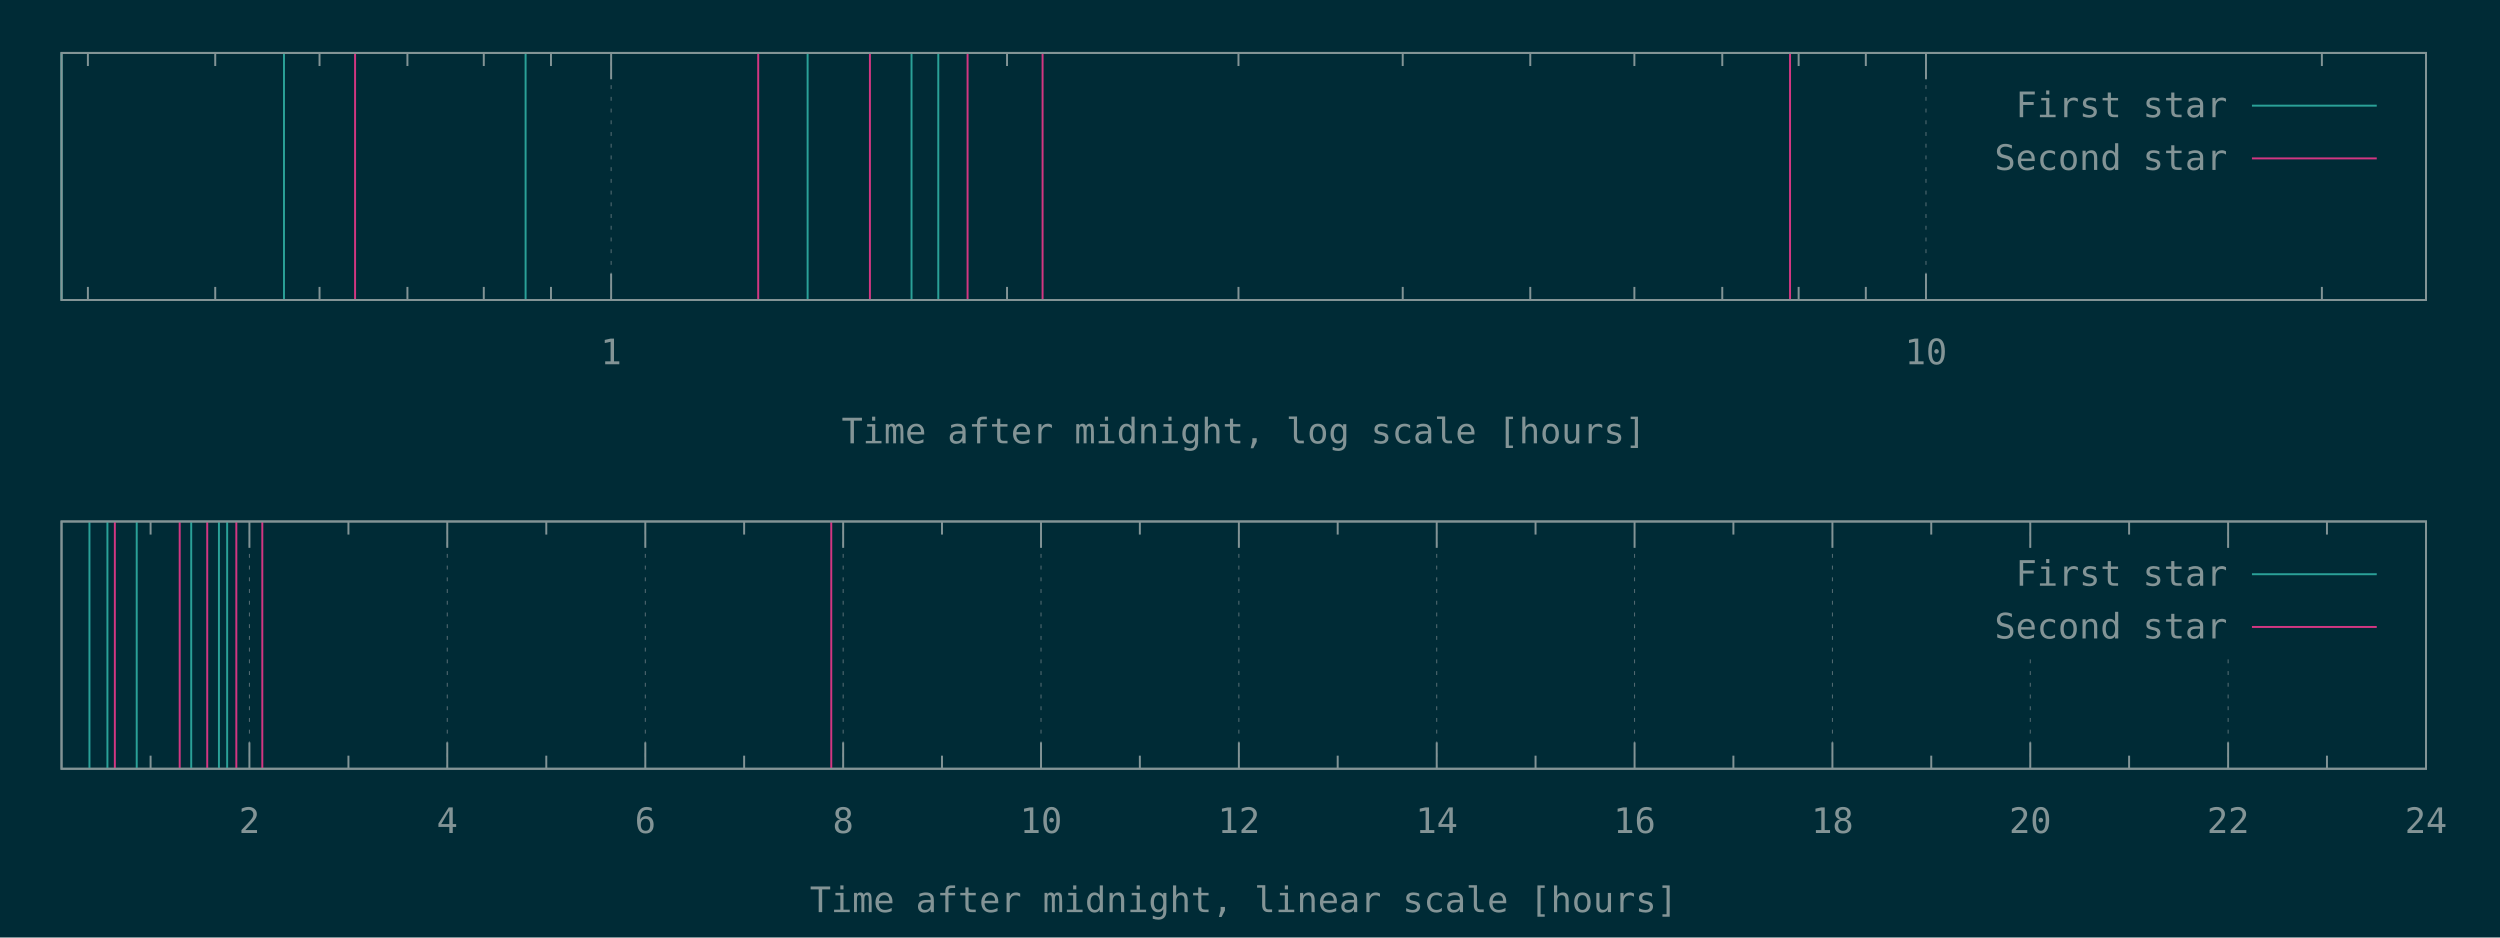
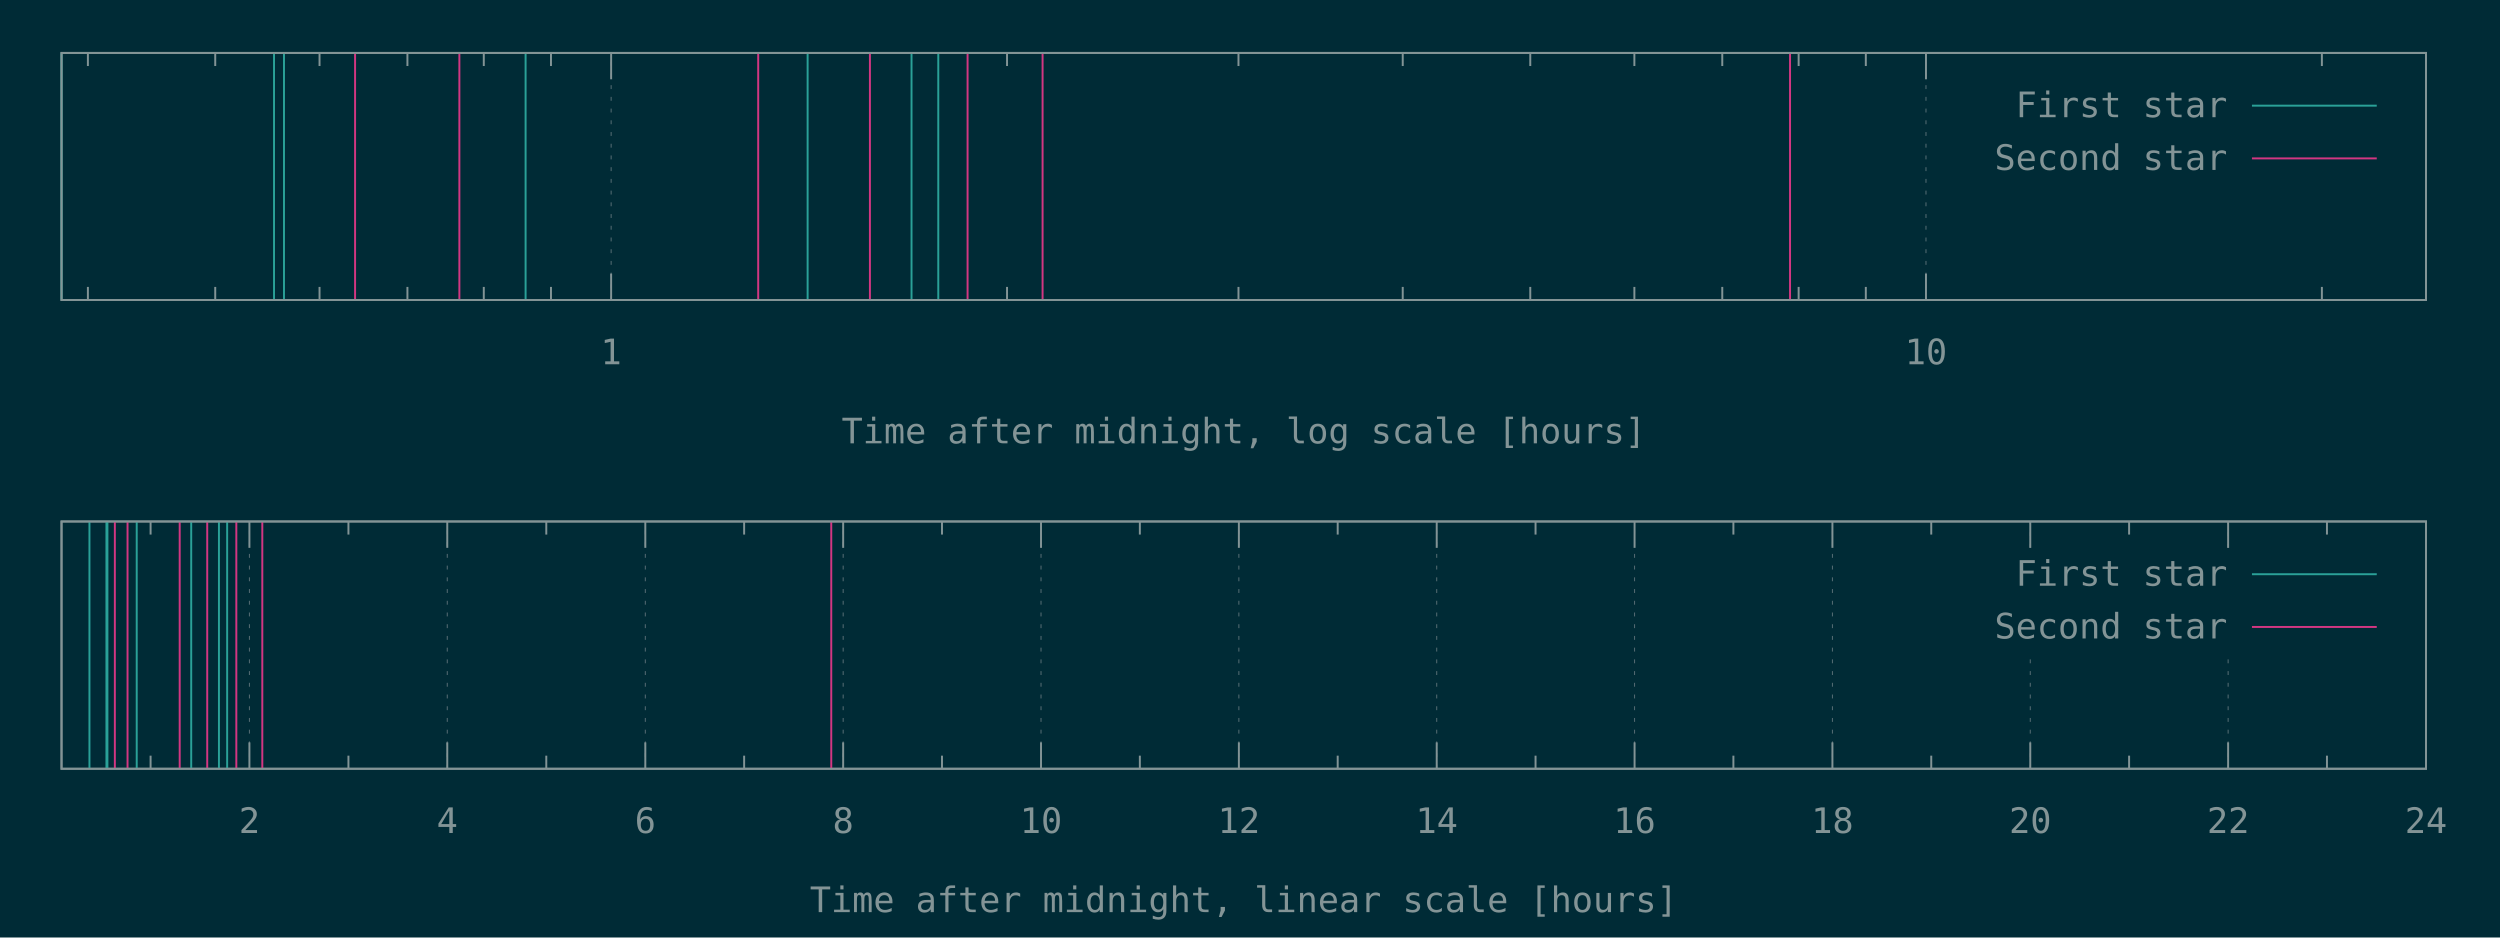
<svg xmlns="http://www.w3.org/2000/svg" xmlns:xlink="http://www.w3.org/1999/xlink" width="1280" height="480" viewBox="0 0 1280 480">
  <g id="gnuplot_canvas">
    <rect x="0" y="0" width="1280" height="480" fill="#002b36" />
    <defs>
      <circle id="gpDot" r="0.5" stroke-width="0.5" />
      <path id="gpPt0" stroke-width="0.148" stroke="currentColor" d="M-1,0 h2 M0,-1 v2" />
      <path id="gpPt1" stroke-width="0.148" stroke="currentColor" d="M-1,-1 L1,1 M1,-1 L-1,1" />
      <path id="gpPt2" stroke-width="0.148" stroke="currentColor" d="M-1,0 L1,0 M0,-1 L0,1 M-1,-1 L1,1 M-1,1 L1,-1" />
      <rect id="gpPt3" stroke-width="0.148" stroke="currentColor" x="-1" y="-1" width="2" height="2" />
      <rect id="gpPt4" stroke-width="0.148" stroke="currentColor" fill="currentColor" x="-1" y="-1" width="2" height="2" />
      <circle id="gpPt5" stroke-width="0.148" stroke="currentColor" cx="0" cy="0" r="1" />
      <use xlink:href="#gpPt5" id="gpPt6" fill="currentColor" stroke="none" />
      <path id="gpPt7" stroke-width="0.148" stroke="currentColor" d="M0,-1.33 L-1.33,0.67 L1.33,0.67 z" />
      <use xlink:href="#gpPt7" id="gpPt8" fill="currentColor" stroke="none" />
      <use xlink:href="#gpPt7" id="gpPt9" stroke="currentColor" transform="rotate(180)" />
      <use xlink:href="#gpPt9" id="gpPt10" fill="currentColor" stroke="none" />
      <use xlink:href="#gpPt3" id="gpPt11" stroke="currentColor" transform="rotate(45)" />
      <use xlink:href="#gpPt11" id="gpPt12" fill="currentColor" stroke="none" />
      <path id="gpPt13" stroke-width="0.148" stroke="currentColor" d="M0,1.330 L1.265,0.411 L0.782,-1.067 L-0.782,-1.076 L-1.265,0.411 z" />
      <use xlink:href="#gpPt13" id="gpPt14" fill="currentColor" stroke="none" />
      <filter id="textbox" filterUnits="objectBoundingBox" x="0" y="0" height="1" width="1">
        <feFlood flood-color="#002B36" flood-opacity="1" result="bgnd" />
        <feComposite in="SourceGraphic" in2="bgnd" operator="atop" />
      </filter>
      <filter id="greybox" filterUnits="objectBoundingBox" x="0" y="0" height="1" width="1">
        <feFlood flood-color="lightgrey" flood-opacity="1" result="grey" />
        <feComposite in="SourceGraphic" in2="grey" operator="atop" />
      </filter>
    </defs>
    <g fill="none" color="#002B36" stroke="currentColor" stroke-width="1.00" stroke-linecap="butt" stroke-linejoin="miter">
</g>
    <g fill="none" color="black" stroke="currentColor" stroke-width="1.00" stroke-linecap="butt" stroke-linejoin="miter">
      <path stroke="rgb(131, 148, 150)" d="M45.0,153.6 L45.0,146.9 M45.0,27.1 L45.0,33.8 M110.2,153.6 L110.2,146.9 M110.2,27.1 L110.2,33.8   M163.6,153.6 L163.6,146.9 M163.6,27.1 L163.6,33.8 M208.6,153.6 L208.6,146.9 M208.6,27.1 L208.6,33.8   M247.7,153.6 L247.7,146.9 M247.7,27.1 L247.7,33.8 M282.1,153.6 L282.1,146.9 M282.1,27.1 L282.1,33.8    " />
    </g>
    <g fill="none" color="black" stroke="rgb(131, 148, 150)" stroke-width="0.50" stroke-linecap="butt" stroke-linejoin="miter">
</g>
    <g fill="none" color="gray" stroke="currentColor" stroke-width="0.50" stroke-linecap="butt" stroke-linejoin="miter">
      <path stroke="rgb( 88, 110, 117)" stroke-dasharray="2,4" class="gridline" d="M312.9,153.6 L312.9,27.1  " />
    </g>
    <g fill="none" color="gray" stroke="rgb( 88, 110, 117)" stroke-width="1.00" stroke-linecap="butt" stroke-linejoin="miter">
</g>
    <g fill="none" color="black" stroke="currentColor" stroke-width="1.00" stroke-linecap="butt" stroke-linejoin="miter">
      <path stroke="rgb(131, 148, 150)" d="M312.9,153.6 L312.9,140.1 M312.9,27.1 L312.9,40.6  " />
      <g transform="translate(312.9,186.5)" stroke="none" fill="rgb(131,148,150)" font-family="Inconsolata" font-size="18.00" text-anchor="middle">
        <text>
          <tspan font-family="Inconsolata"> 1</tspan>
        </text>
      </g>
    </g>
    <g fill="none" color="black" stroke="currentColor" stroke-width="1.00" stroke-linecap="butt" stroke-linejoin="miter">
      <path stroke="rgb(131, 148, 150)" d="M515.6,153.6 L515.6,146.9 M515.6,27.1 L515.6,33.8 M634.1,153.6 L634.1,146.9 M634.1,27.1 L634.1,33.8   M718.2,153.6 L718.2,146.9 M718.2,27.1 L718.2,33.8 M783.5,153.6 L783.5,146.9 M783.5,27.1 L783.5,33.8   M836.8,153.6 L836.8,146.9 M836.8,27.1 L836.8,33.8 M881.8,153.6 L881.8,146.9 M881.8,27.1 L881.8,33.8   M920.9,153.6 L920.9,146.9 M920.9,27.1 L920.9,33.8 M955.3,153.6 L955.3,146.9 M955.3,27.1 L955.3,33.8    " />
    </g>
    <g fill="none" color="black" stroke="rgb(131, 148, 150)" stroke-width="0.50" stroke-linecap="butt" stroke-linejoin="miter">
</g>
    <g fill="none" color="gray" stroke="currentColor" stroke-width="0.50" stroke-linecap="butt" stroke-linejoin="miter">
      <path stroke="rgb( 88, 110, 117)" stroke-dasharray="2,4" class="gridline" d="M986.1,153.6 L986.1,27.1  " />
    </g>
    <g fill="none" color="gray" stroke="rgb( 88, 110, 117)" stroke-width="1.00" stroke-linecap="butt" stroke-linejoin="miter">
</g>
    <g fill="none" color="black" stroke="currentColor" stroke-width="1.00" stroke-linecap="butt" stroke-linejoin="miter">
      <path stroke="rgb(131, 148, 150)" d="M986.1,153.6 L986.1,140.1 M986.1,27.1 L986.1,40.6  " />
      <g transform="translate(986.1,186.5)" stroke="none" fill="rgb(131,148,150)" font-family="Inconsolata" font-size="18.00" text-anchor="middle">
        <text>
          <tspan font-family="Inconsolata"> 10</tspan>
        </text>
      </g>
    </g>
    <g fill="none" color="black" stroke="currentColor" stroke-width="1.00" stroke-linecap="butt" stroke-linejoin="miter">
      <path stroke="rgb(131, 148, 150)" d="M1188.8,153.6 L1188.8,146.9 M1188.8,27.1 L1188.8,33.8  " />
    </g>
    <g fill="none" color="black" stroke="currentColor" stroke-width="1.00" stroke-linecap="butt" stroke-linejoin="miter">
      <path stroke="rgb(131, 148, 150)" d="M31.5,27.1 L31.5,153.6 L1242.1,153.6 L1242.1,27.1 L31.5,27.1 Z  " />
    </g>
    <g fill="none" color="black" stroke="currentColor" stroke-width="1.00" stroke-linecap="butt" stroke-linejoin="miter">
      <g transform="translate(636.8,227.0)" stroke="none" fill="rgb(131,148,150)" font-family="Inconsolata" font-size="18.00" text-anchor="middle">
        <text>
          <tspan font-family="Inconsolata">Time after midnight, log scale [hours]</tspan>
        </text>
      </g>
    </g>
    <g fill="none" color="black" stroke="currentColor" stroke-width="1.00" stroke-linecap="butt" stroke-linejoin="miter">
</g>
    <g id="gnuplot_plot_1a">
      <g fill="none" color="black" stroke="currentColor" stroke-width="1.00" stroke-linecap="butt" stroke-linejoin="miter">
-         <path stroke="rgb( 42, 161, 152)" d="M31.5,153.6 L31.5,27.1 M145.4,153.6 L145.4,27.1 M269.1,153.6 L269.1,27.1 M413.5,153.6 L413.5,27.1   M466.7,153.6 L466.7,27.1 M480.4,153.6 L480.4,27.1  " />
+         <path stroke="rgb( 42, 161, 152)" d="M31.5,153.6 L31.5,27.1 M140.3,153.6 L140.3,27.1 M145.4,153.6 L145.4,27.1 M269.1,153.6 L269.1,27.1   M413.5,153.6 L413.5,27.1 M466.7,153.6 L466.7,27.1 M480.4,153.6 L480.4,27.1  " />
      </g>
    </g>
    <g id="gnuplot_plot_2a">
      <g fill="none" color="black" stroke="currentColor" stroke-width="1.00" stroke-linecap="butt" stroke-linejoin="miter">
-         <path stroke="rgb(211,  54, 130)" d="M181.8,153.6 L181.8,27.1 M388.2,153.6 L388.2,27.1 M445.4,153.6 L445.4,27.1 M495.4,153.6 L495.4,27.1   M533.8,153.6 L533.8,27.1 M916.5,153.6 L916.5,27.1  " />
+         <path stroke="rgb(211,  54, 130)" d="M181.8,153.6 L181.8,27.1 M235.2,153.6 L235.2,27.1 M388.2,153.6 L388.2,27.1 M445.4,153.6 L445.4,27.1   M495.4,153.6 L495.4,27.1 M533.8,153.6 L533.8,27.1 M916.5,153.6 L916.5,27.1  " />
      </g>
    </g>
    <g stroke="none" shape-rendering="crispEdges">
      <polygon fill="#002B36" points="1001.8,94.6 1229.5,94.6 1229.5,40.6 1001.8,40.6 " />
    </g>
    <g id="gnuplot_plot_1a">
      <g fill="none" color="black" stroke="currentColor" stroke-width="1.00" stroke-linecap="butt" stroke-linejoin="miter">
        <g transform="translate(1140.4,60.0)" stroke="none" fill="rgb(131,148,150)" font-family="Inconsolata" font-size="18.00" text-anchor="end">
          <text>
            <tspan font-family="Inconsolata">First star</tspan>
          </text>
        </g>
      </g>
      <g fill="none" color="black" stroke="currentColor" stroke-width="1.00" stroke-linecap="butt" stroke-linejoin="miter">
        <path stroke="rgb( 42, 161, 152)" d="M1153.0,54.1 L1216.9,54.1  " />
      </g>
    </g>
    <g id="gnuplot_plot_2a">
      <g fill="none" color="black" stroke="currentColor" stroke-width="1.00" stroke-linecap="butt" stroke-linejoin="miter">
        <g transform="translate(1140.4,87.0)" stroke="none" fill="rgb(131,148,150)" font-family="Inconsolata" font-size="18.00" text-anchor="end">
          <text>
            <tspan font-family="Inconsolata">Second star</tspan>
          </text>
        </g>
      </g>
      <g fill="none" color="black" stroke="currentColor" stroke-width="1.00" stroke-linecap="butt" stroke-linejoin="miter">
        <path stroke="rgb(211,  54, 130)" d="M1153.0,81.1 L1216.9,81.1  " />
      </g>
    </g>
    <g fill="none" color="#002B36" stroke="rgb(211,  54, 130)" stroke-width="2.00" stroke-linecap="butt" stroke-linejoin="miter">
</g>
    <g fill="none" color="black" stroke="currentColor" stroke-width="2.00" stroke-linecap="butt" stroke-linejoin="miter">
</g>
    <g fill="none" color="black" stroke="black" stroke-width="1.00" stroke-linecap="butt" stroke-linejoin="miter">
</g>
    <g fill="none" color="black" stroke="currentColor" stroke-width="1.00" stroke-linecap="butt" stroke-linejoin="miter">
      <path stroke="rgb(131, 148, 150)" d="M31.5,27.1 L31.5,153.6 L1242.1,153.6 L1242.1,27.1 L31.5,27.1 Z  " />
    </g>
    <g fill="none" color="black" stroke="currentColor" stroke-width="1.00" stroke-linecap="butt" stroke-linejoin="miter">
</g>
    <g fill="none" color="black" stroke="currentColor" stroke-width="1.00" stroke-linecap="butt" stroke-linejoin="miter">
      <path stroke="rgb(131, 148, 150)" d="M77.1,393.6 L77.1,386.9 M77.1,267.0 L77.1,273.7  " />
    </g>
    <g fill="none" color="black" stroke="rgb(131, 148, 150)" stroke-width="0.50" stroke-linecap="butt" stroke-linejoin="miter">
</g>
    <g fill="none" color="gray" stroke="currentColor" stroke-width="0.50" stroke-linecap="butt" stroke-linejoin="miter">
      <path stroke="rgb( 88, 110, 117)" stroke-dasharray="2,4" class="gridline" d="M127.7,393.6 L127.7,267.0  " />
    </g>
    <g fill="none" color="gray" stroke="rgb( 88, 110, 117)" stroke-width="1.00" stroke-linecap="butt" stroke-linejoin="miter">
</g>
    <g fill="none" color="black" stroke="currentColor" stroke-width="1.00" stroke-linecap="butt" stroke-linejoin="miter">
      <path stroke="rgb(131, 148, 150)" d="M127.7,393.6 L127.7,380.1 M127.7,267.0 L127.7,280.5  " />
      <g transform="translate(127.7,426.5)" stroke="none" fill="rgb(131,148,150)" font-family="Inconsolata" font-size="18.00" text-anchor="middle">
        <text>
          <tspan font-family="Inconsolata"> 2</tspan>
        </text>
      </g>
    </g>
    <g fill="none" color="black" stroke="currentColor" stroke-width="1.00" stroke-linecap="butt" stroke-linejoin="miter">
      <path stroke="rgb(131, 148, 150)" d="M178.4,393.6 L178.4,386.9 M178.4,267.0 L178.4,273.7  " />
    </g>
    <g fill="none" color="black" stroke="rgb(131, 148, 150)" stroke-width="0.50" stroke-linecap="butt" stroke-linejoin="miter">
</g>
    <g fill="none" color="gray" stroke="currentColor" stroke-width="0.50" stroke-linecap="butt" stroke-linejoin="miter">
      <path stroke="rgb( 88, 110, 117)" stroke-dasharray="2,4" class="gridline" d="M229.0,393.6 L229.0,267.0  " />
    </g>
    <g fill="none" color="gray" stroke="rgb( 88, 110, 117)" stroke-width="1.00" stroke-linecap="butt" stroke-linejoin="miter">
</g>
    <g fill="none" color="black" stroke="currentColor" stroke-width="1.00" stroke-linecap="butt" stroke-linejoin="miter">
      <path stroke="rgb(131, 148, 150)" d="M229.0,393.6 L229.0,380.1 M229.0,267.0 L229.0,280.5  " />
      <g transform="translate(229.0,426.5)" stroke="none" fill="rgb(131,148,150)" font-family="Inconsolata" font-size="18.00" text-anchor="middle">
        <text>
          <tspan font-family="Inconsolata"> 4</tspan>
        </text>
      </g>
    </g>
    <g fill="none" color="black" stroke="currentColor" stroke-width="1.00" stroke-linecap="butt" stroke-linejoin="miter">
      <path stroke="rgb(131, 148, 150)" d="M279.7,393.6 L279.7,386.9 M279.7,267.0 L279.7,273.7  " />
    </g>
    <g fill="none" color="black" stroke="rgb(131, 148, 150)" stroke-width="0.50" stroke-linecap="butt" stroke-linejoin="miter">
</g>
    <g fill="none" color="gray" stroke="currentColor" stroke-width="0.50" stroke-linecap="butt" stroke-linejoin="miter">
      <path stroke="rgb( 88, 110, 117)" stroke-dasharray="2,4" class="gridline" d="M330.4,393.6 L330.4,267.0  " />
    </g>
    <g fill="none" color="gray" stroke="rgb( 88, 110, 117)" stroke-width="1.00" stroke-linecap="butt" stroke-linejoin="miter">
</g>
    <g fill="none" color="black" stroke="currentColor" stroke-width="1.00" stroke-linecap="butt" stroke-linejoin="miter">
      <path stroke="rgb(131, 148, 150)" d="M330.4,393.6 L330.4,380.1 M330.4,267.0 L330.4,280.5  " />
      <g transform="translate(330.4,426.5)" stroke="none" fill="rgb(131,148,150)" font-family="Inconsolata" font-size="18.00" text-anchor="middle">
        <text>
          <tspan font-family="Inconsolata"> 6</tspan>
        </text>
      </g>
    </g>
    <g fill="none" color="black" stroke="currentColor" stroke-width="1.00" stroke-linecap="butt" stroke-linejoin="miter">
      <path stroke="rgb(131, 148, 150)" d="M381.0,393.6 L381.0,386.9 M381.0,267.0 L381.0,273.7  " />
    </g>
    <g fill="none" color="black" stroke="rgb(131, 148, 150)" stroke-width="0.50" stroke-linecap="butt" stroke-linejoin="miter">
</g>
    <g fill="none" color="gray" stroke="currentColor" stroke-width="0.50" stroke-linecap="butt" stroke-linejoin="miter">
      <path stroke="rgb( 88, 110, 117)" stroke-dasharray="2,4" class="gridline" d="M431.7,393.6 L431.7,267.0  " />
    </g>
    <g fill="none" color="gray" stroke="rgb( 88, 110, 117)" stroke-width="1.00" stroke-linecap="butt" stroke-linejoin="miter">
</g>
    <g fill="none" color="black" stroke="currentColor" stroke-width="1.00" stroke-linecap="butt" stroke-linejoin="miter">
      <path stroke="rgb(131, 148, 150)" d="M431.7,393.6 L431.7,380.1 M431.7,267.0 L431.7,280.5  " />
      <g transform="translate(431.7,426.5)" stroke="none" fill="rgb(131,148,150)" font-family="Inconsolata" font-size="18.00" text-anchor="middle">
        <text>
          <tspan font-family="Inconsolata"> 8</tspan>
        </text>
      </g>
    </g>
    <g fill="none" color="black" stroke="currentColor" stroke-width="1.00" stroke-linecap="butt" stroke-linejoin="miter">
      <path stroke="rgb(131, 148, 150)" d="M482.3,393.6 L482.3,386.9 M482.3,267.0 L482.3,273.7  " />
    </g>
    <g fill="none" color="black" stroke="rgb(131, 148, 150)" stroke-width="0.50" stroke-linecap="butt" stroke-linejoin="miter">
</g>
    <g fill="none" color="gray" stroke="currentColor" stroke-width="0.50" stroke-linecap="butt" stroke-linejoin="miter">
      <path stroke="rgb( 88, 110, 117)" stroke-dasharray="2,4" class="gridline" d="M533.0,393.6 L533.0,267.0  " />
    </g>
    <g fill="none" color="gray" stroke="rgb( 88, 110, 117)" stroke-width="1.00" stroke-linecap="butt" stroke-linejoin="miter">
</g>
    <g fill="none" color="black" stroke="currentColor" stroke-width="1.00" stroke-linecap="butt" stroke-linejoin="miter">
      <path stroke="rgb(131, 148, 150)" d="M533.0,393.6 L533.0,380.1 M533.0,267.0 L533.0,280.5  " />
      <g transform="translate(533.0,426.5)" stroke="none" fill="rgb(131,148,150)" font-family="Inconsolata" font-size="18.00" text-anchor="middle">
        <text>
          <tspan font-family="Inconsolata"> 10</tspan>
        </text>
      </g>
    </g>
    <g fill="none" color="black" stroke="currentColor" stroke-width="1.00" stroke-linecap="butt" stroke-linejoin="miter">
      <path stroke="rgb(131, 148, 150)" d="M583.6,393.6 L583.6,386.9 M583.6,267.0 L583.6,273.7  " />
    </g>
    <g fill="none" color="black" stroke="rgb(131, 148, 150)" stroke-width="0.50" stroke-linecap="butt" stroke-linejoin="miter">
</g>
    <g fill="none" color="gray" stroke="currentColor" stroke-width="0.50" stroke-linecap="butt" stroke-linejoin="miter">
      <path stroke="rgb( 88, 110, 117)" stroke-dasharray="2,4" class="gridline" d="M634.3,393.6 L634.3,267.0  " />
    </g>
    <g fill="none" color="gray" stroke="rgb( 88, 110, 117)" stroke-width="1.00" stroke-linecap="butt" stroke-linejoin="miter">
</g>
    <g fill="none" color="black" stroke="currentColor" stroke-width="1.00" stroke-linecap="butt" stroke-linejoin="miter">
      <path stroke="rgb(131, 148, 150)" d="M634.3,393.6 L634.3,380.1 M634.3,267.0 L634.3,280.5  " />
      <g transform="translate(634.3,426.5)" stroke="none" fill="rgb(131,148,150)" font-family="Inconsolata" font-size="18.00" text-anchor="middle">
        <text>
          <tspan font-family="Inconsolata"> 12</tspan>
        </text>
      </g>
    </g>
    <g fill="none" color="black" stroke="currentColor" stroke-width="1.00" stroke-linecap="butt" stroke-linejoin="miter">
      <path stroke="rgb(131, 148, 150)" d="M684.9,393.6 L684.9,386.9 M684.9,267.0 L684.9,273.7  " />
    </g>
    <g fill="none" color="black" stroke="rgb(131, 148, 150)" stroke-width="0.50" stroke-linecap="butt" stroke-linejoin="miter">
</g>
    <g fill="none" color="gray" stroke="currentColor" stroke-width="0.50" stroke-linecap="butt" stroke-linejoin="miter">
      <path stroke="rgb( 88, 110, 117)" stroke-dasharray="2,4" class="gridline" d="M735.6,393.6 L735.6,267.0  " />
    </g>
    <g fill="none" color="gray" stroke="rgb( 88, 110, 117)" stroke-width="1.00" stroke-linecap="butt" stroke-linejoin="miter">
</g>
    <g fill="none" color="black" stroke="currentColor" stroke-width="1.00" stroke-linecap="butt" stroke-linejoin="miter">
      <path stroke="rgb(131, 148, 150)" d="M735.6,393.6 L735.6,380.1 M735.6,267.0 L735.6,280.5  " />
      <g transform="translate(735.6,426.5)" stroke="none" fill="rgb(131,148,150)" font-family="Inconsolata" font-size="18.00" text-anchor="middle">
        <text>
          <tspan font-family="Inconsolata"> 14</tspan>
        </text>
      </g>
    </g>
    <g fill="none" color="black" stroke="currentColor" stroke-width="1.00" stroke-linecap="butt" stroke-linejoin="miter">
      <path stroke="rgb(131, 148, 150)" d="M786.2,393.6 L786.2,386.9 M786.2,267.0 L786.2,273.7  " />
    </g>
    <g fill="none" color="black" stroke="rgb(131, 148, 150)" stroke-width="0.50" stroke-linecap="butt" stroke-linejoin="miter">
</g>
    <g fill="none" color="gray" stroke="currentColor" stroke-width="0.50" stroke-linecap="butt" stroke-linejoin="miter">
      <path stroke="rgb( 88, 110, 117)" stroke-dasharray="2,4" class="gridline" d="M836.9,393.6 L836.9,267.0  " />
    </g>
    <g fill="none" color="gray" stroke="rgb( 88, 110, 117)" stroke-width="1.00" stroke-linecap="butt" stroke-linejoin="miter">
</g>
    <g fill="none" color="black" stroke="currentColor" stroke-width="1.00" stroke-linecap="butt" stroke-linejoin="miter">
      <path stroke="rgb(131, 148, 150)" d="M836.9,393.6 L836.9,380.1 M836.9,267.0 L836.9,280.5  " />
      <g transform="translate(836.9,426.5)" stroke="none" fill="rgb(131,148,150)" font-family="Inconsolata" font-size="18.00" text-anchor="middle">
        <text>
          <tspan font-family="Inconsolata"> 16</tspan>
        </text>
      </g>
    </g>
    <g fill="none" color="black" stroke="currentColor" stroke-width="1.00" stroke-linecap="butt" stroke-linejoin="miter">
      <path stroke="rgb(131, 148, 150)" d="M887.5,393.6 L887.5,386.9 M887.5,267.0 L887.5,273.7  " />
    </g>
    <g fill="none" color="black" stroke="rgb(131, 148, 150)" stroke-width="0.50" stroke-linecap="butt" stroke-linejoin="miter">
</g>
    <g fill="none" color="gray" stroke="currentColor" stroke-width="0.50" stroke-linecap="butt" stroke-linejoin="miter">
      <path stroke="rgb( 88, 110, 117)" stroke-dasharray="2,4" class="gridline" d="M938.2,393.6 L938.2,267.0  " />
    </g>
    <g fill="none" color="gray" stroke="rgb( 88, 110, 117)" stroke-width="1.00" stroke-linecap="butt" stroke-linejoin="miter">
</g>
    <g fill="none" color="black" stroke="currentColor" stroke-width="1.00" stroke-linecap="butt" stroke-linejoin="miter">
      <path stroke="rgb(131, 148, 150)" d="M938.2,393.6 L938.2,380.1 M938.2,267.0 L938.2,280.5  " />
      <g transform="translate(938.2,426.5)" stroke="none" fill="rgb(131,148,150)" font-family="Inconsolata" font-size="18.00" text-anchor="middle">
        <text>
          <tspan font-family="Inconsolata"> 18</tspan>
        </text>
      </g>
    </g>
    <g fill="none" color="black" stroke="currentColor" stroke-width="1.00" stroke-linecap="butt" stroke-linejoin="miter">
      <path stroke="rgb(131, 148, 150)" d="M988.8,393.6 L988.8,386.9 M988.8,267.0 L988.8,273.7  " />
    </g>
    <g fill="none" color="black" stroke="rgb(131, 148, 150)" stroke-width="0.50" stroke-linecap="butt" stroke-linejoin="miter">
</g>
    <g fill="none" color="gray" stroke="currentColor" stroke-width="0.50" stroke-linecap="butt" stroke-linejoin="miter">
      <path stroke="rgb( 88, 110, 117)" stroke-dasharray="2,4" class="gridline" d="M1039.5,393.6 L1039.5,334.5 M1039.5,280.5 L1039.5,267.0  " />
    </g>
    <g fill="none" color="gray" stroke="rgb( 88, 110, 117)" stroke-width="1.00" stroke-linecap="butt" stroke-linejoin="miter">
</g>
    <g fill="none" color="black" stroke="currentColor" stroke-width="1.00" stroke-linecap="butt" stroke-linejoin="miter">
      <path stroke="rgb(131, 148, 150)" d="M1039.5,393.6 L1039.5,380.1 M1039.5,267.0 L1039.5,280.5  " />
      <g transform="translate(1039.5,426.5)" stroke="none" fill="rgb(131,148,150)" font-family="Inconsolata" font-size="18.00" text-anchor="middle">
        <text>
          <tspan font-family="Inconsolata"> 20</tspan>
        </text>
      </g>
    </g>
    <g fill="none" color="black" stroke="currentColor" stroke-width="1.00" stroke-linecap="butt" stroke-linejoin="miter">
      <path stroke="rgb(131, 148, 150)" d="M1090.1,393.6 L1090.1,386.9 M1090.1,267.0 L1090.1,273.7  " />
    </g>
    <g fill="none" color="black" stroke="rgb(131, 148, 150)" stroke-width="0.50" stroke-linecap="butt" stroke-linejoin="miter">
</g>
    <g fill="none" color="gray" stroke="currentColor" stroke-width="0.50" stroke-linecap="butt" stroke-linejoin="miter">
      <path stroke="rgb( 88, 110, 117)" stroke-dasharray="2,4" class="gridline" d="M1140.8,393.6 L1140.8,334.5 M1140.8,280.5 L1140.8,267.0  " />
    </g>
    <g fill="none" color="gray" stroke="rgb( 88, 110, 117)" stroke-width="1.00" stroke-linecap="butt" stroke-linejoin="miter">
</g>
    <g fill="none" color="black" stroke="currentColor" stroke-width="1.00" stroke-linecap="butt" stroke-linejoin="miter">
      <path stroke="rgb(131, 148, 150)" d="M1140.8,393.6 L1140.8,380.1 M1140.8,267.0 L1140.8,280.5  " />
      <g transform="translate(1140.8,426.5)" stroke="none" fill="rgb(131,148,150)" font-family="Inconsolata" font-size="18.00" text-anchor="middle">
        <text>
          <tspan font-family="Inconsolata"> 22</tspan>
        </text>
      </g>
    </g>
    <g fill="none" color="black" stroke="currentColor" stroke-width="1.00" stroke-linecap="butt" stroke-linejoin="miter">
      <path stroke="rgb(131, 148, 150)" d="M1191.4,393.6 L1191.4,386.9 M1191.4,267.0 L1191.4,273.7  " />
    </g>
    <g fill="none" color="black" stroke="rgb(131, 148, 150)" stroke-width="0.50" stroke-linecap="butt" stroke-linejoin="miter">
</g>
    <g fill="none" color="gray" stroke="currentColor" stroke-width="0.50" stroke-linecap="butt" stroke-linejoin="miter">
      <path stroke="rgb( 88, 110, 117)" stroke-dasharray="2,4" class="gridline" d="M1242.1,393.6 L1242.1,267.0  " />
    </g>
    <g fill="none" color="gray" stroke="rgb( 88, 110, 117)" stroke-width="1.00" stroke-linecap="butt" stroke-linejoin="miter">
</g>
    <g fill="none" color="black" stroke="currentColor" stroke-width="1.00" stroke-linecap="butt" stroke-linejoin="miter">
      <path stroke="rgb(131, 148, 150)" d="M1242.1,393.6 L1242.1,380.1 M1242.1,267.0 L1242.1,280.5  " />
      <g transform="translate(1242.1,426.5)" stroke="none" fill="rgb(131,148,150)" font-family="Inconsolata" font-size="18.00" text-anchor="middle">
        <text>
          <tspan font-family="Inconsolata"> 24</tspan>
        </text>
      </g>
    </g>
    <g fill="none" color="black" stroke="currentColor" stroke-width="1.00" stroke-linecap="butt" stroke-linejoin="miter">
</g>
    <g fill="none" color="black" stroke="currentColor" stroke-width="1.00" stroke-linecap="butt" stroke-linejoin="miter">
      <path stroke="rgb(131, 148, 150)" d="M31.5,267.0 L31.5,393.6 L1242.1,393.6 L1242.1,267.0 L31.5,267.0 Z  " />
    </g>
    <g fill="none" color="black" stroke="currentColor" stroke-width="1.00" stroke-linecap="butt" stroke-linejoin="miter">
      <g transform="translate(636.8,467.0)" stroke="none" fill="rgb(131,148,150)" font-family="Inconsolata" font-size="18.00" text-anchor="middle">
        <text>
          <tspan font-family="Inconsolata">Time after midnight, linear scale [hours]</tspan>
        </text>
      </g>
    </g>
    <g fill="none" color="black" stroke="currentColor" stroke-width="1.00" stroke-linecap="butt" stroke-linejoin="miter">
</g>
    <g id="gnuplot_plot_1b">
      <g fill="none" color="black" stroke="currentColor" stroke-width="1.00" stroke-linecap="butt" stroke-linejoin="miter">
-         <path stroke="rgb( 42, 161, 152)" d="M45.8,393.6 L45.8,267.0 M55.0,393.6 L55.0,267.0 M70.0,393.6 L70.0,267.0 M97.9,393.6 L97.9,267.0   M112.1,393.6 L112.1,267.0 M116.3,393.6 L116.3,267.0  " />
+         <path stroke="rgb( 42, 161, 152)" d="M45.8,393.6 L45.8,267.0 M54.5,393.6 L54.5,267.0 M55.0,393.6 L55.0,267.0 M70.0,393.6 L70.0,267.0   M97.9,393.6 L97.9,267.0 M112.1,393.6 L112.1,267.0 M116.3,393.6 L116.3,267.0  " />
      </g>
    </g>
    <g id="gnuplot_plot_2b">
      <g fill="none" color="black" stroke="currentColor" stroke-width="1.00" stroke-linecap="butt" stroke-linejoin="miter">
-         <path stroke="rgb(211,  54, 130)" d="M58.8,393.6 L58.8,267.0 M92.0,393.6 L92.0,267.0 M106.1,393.6 L106.1,267.0 M121.0,393.6 L121.0,267.0   M134.3,393.6 L134.3,267.0 M425.6,393.6 L425.6,267.0  " />
+         <path stroke="rgb(211,  54, 130)" d="M58.8,393.6 L58.8,267.0 M65.3,393.6 L65.3,267.0 M92.0,393.6 L92.0,267.0 M106.1,393.6 L106.1,267.0   M121.0,393.6 L121.0,267.0 M134.3,393.6 L134.3,267.0 M425.6,393.6 L425.6,267.0  " />
      </g>
    </g>
    <g stroke="none" shape-rendering="crispEdges">
      <polygon fill="#002B36" points="1001.8,334.5 1229.5,334.5 1229.5,280.5 1001.8,280.5 " />
    </g>
    <g id="gnuplot_plot_1b">
      <g fill="none" color="black" stroke="currentColor" stroke-width="1.00" stroke-linecap="butt" stroke-linejoin="miter">
        <g transform="translate(1140.4,299.9)" stroke="none" fill="rgb(131,148,150)" font-family="Inconsolata" font-size="18.00" text-anchor="end">
          <text>
            <tspan font-family="Inconsolata">First star</tspan>
          </text>
        </g>
      </g>
      <g fill="none" color="black" stroke="currentColor" stroke-width="1.00" stroke-linecap="butt" stroke-linejoin="miter">
        <path stroke="rgb( 42, 161, 152)" d="M1153.0,294.0 L1216.9,294.0  " />
      </g>
    </g>
    <g id="gnuplot_plot_2b">
      <g fill="none" color="black" stroke="currentColor" stroke-width="1.00" stroke-linecap="butt" stroke-linejoin="miter">
        <g transform="translate(1140.4,326.9)" stroke="none" fill="rgb(131,148,150)" font-family="Inconsolata" font-size="18.00" text-anchor="end">
          <text>
            <tspan font-family="Inconsolata">Second star</tspan>
          </text>
        </g>
      </g>
      <g fill="none" color="black" stroke="currentColor" stroke-width="1.00" stroke-linecap="butt" stroke-linejoin="miter">
        <path stroke="rgb(211,  54, 130)" d="M1153.0,321.0 L1216.9,321.0  " />
      </g>
    </g>
    <g fill="none" color="#002B36" stroke="rgb(211,  54, 130)" stroke-width="2.00" stroke-linecap="butt" stroke-linejoin="miter">
</g>
    <g fill="none" color="black" stroke="currentColor" stroke-width="2.00" stroke-linecap="butt" stroke-linejoin="miter">
</g>
    <g fill="none" color="black" stroke="black" stroke-width="1.00" stroke-linecap="butt" stroke-linejoin="miter">
</g>
    <g fill="none" color="black" stroke="currentColor" stroke-width="1.00" stroke-linecap="butt" stroke-linejoin="miter">
      <path stroke="rgb(131, 148, 150)" d="M31.5,267.0 L31.5,393.6 L1242.1,393.6 L1242.1,267.0 L31.5,267.0 Z  " />
    </g>
    <g fill="none" color="black" stroke="currentColor" stroke-width="1.00" stroke-linecap="butt" stroke-linejoin="miter">
</g>
  </g>
</svg>
